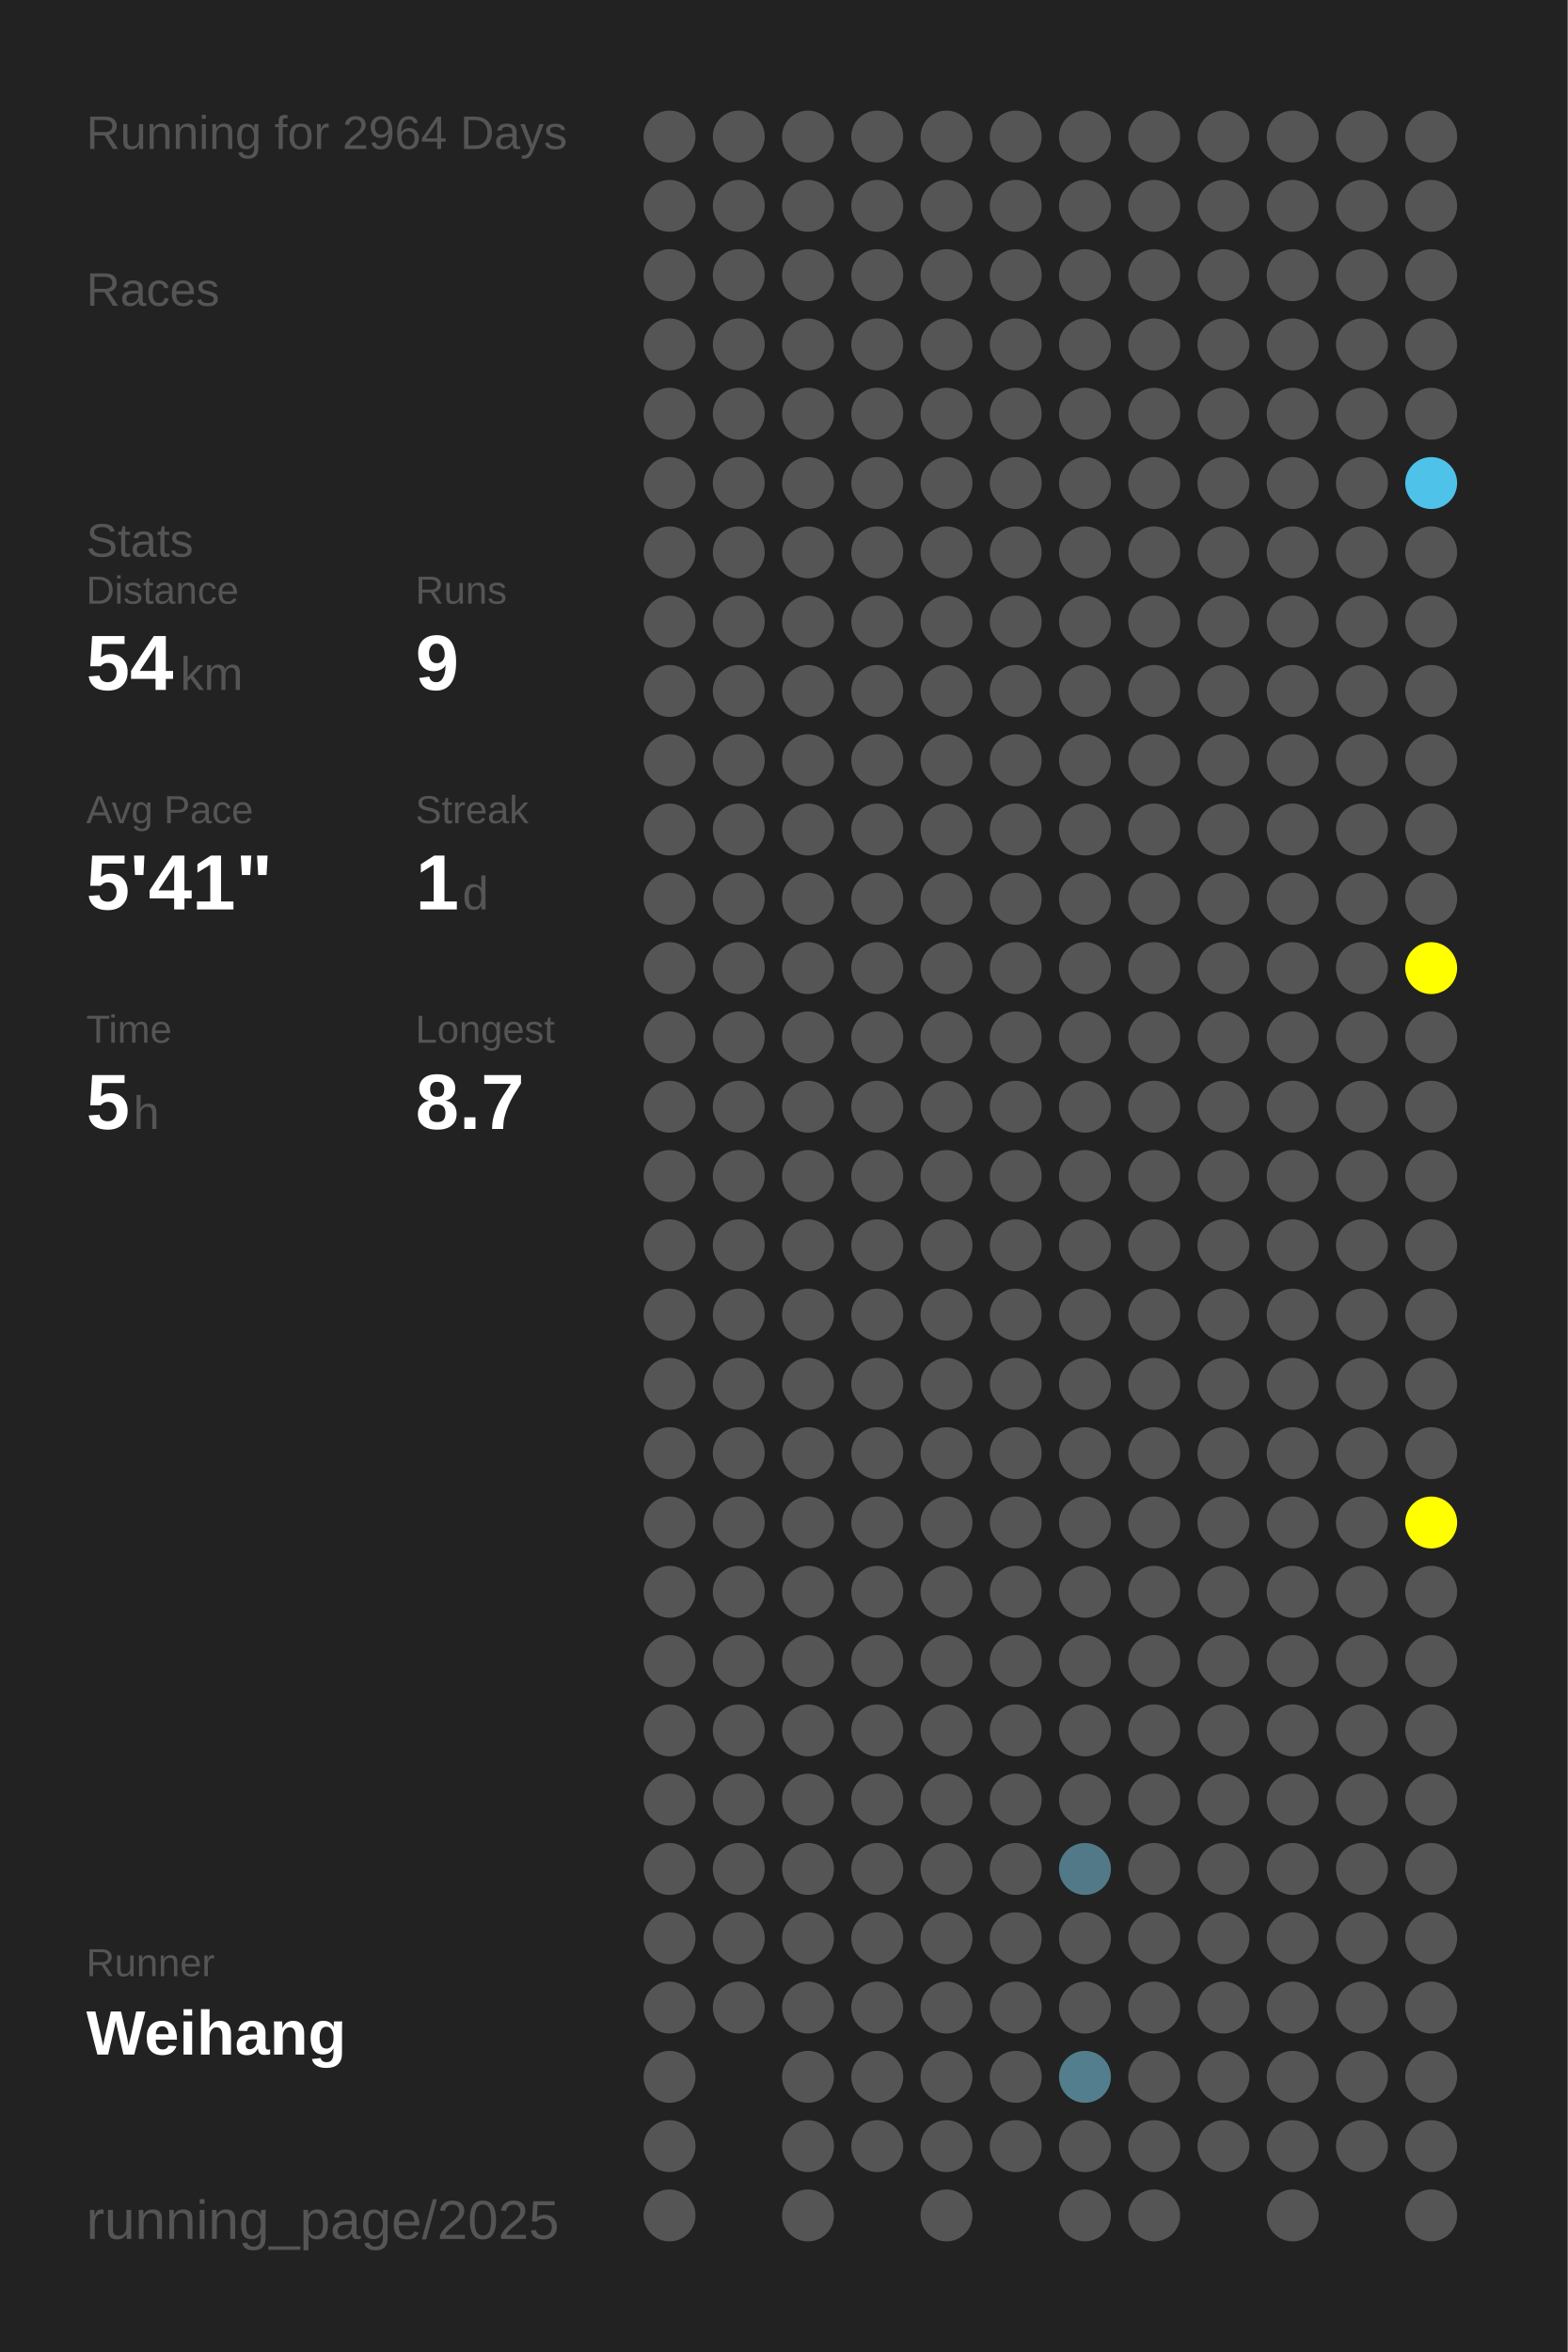
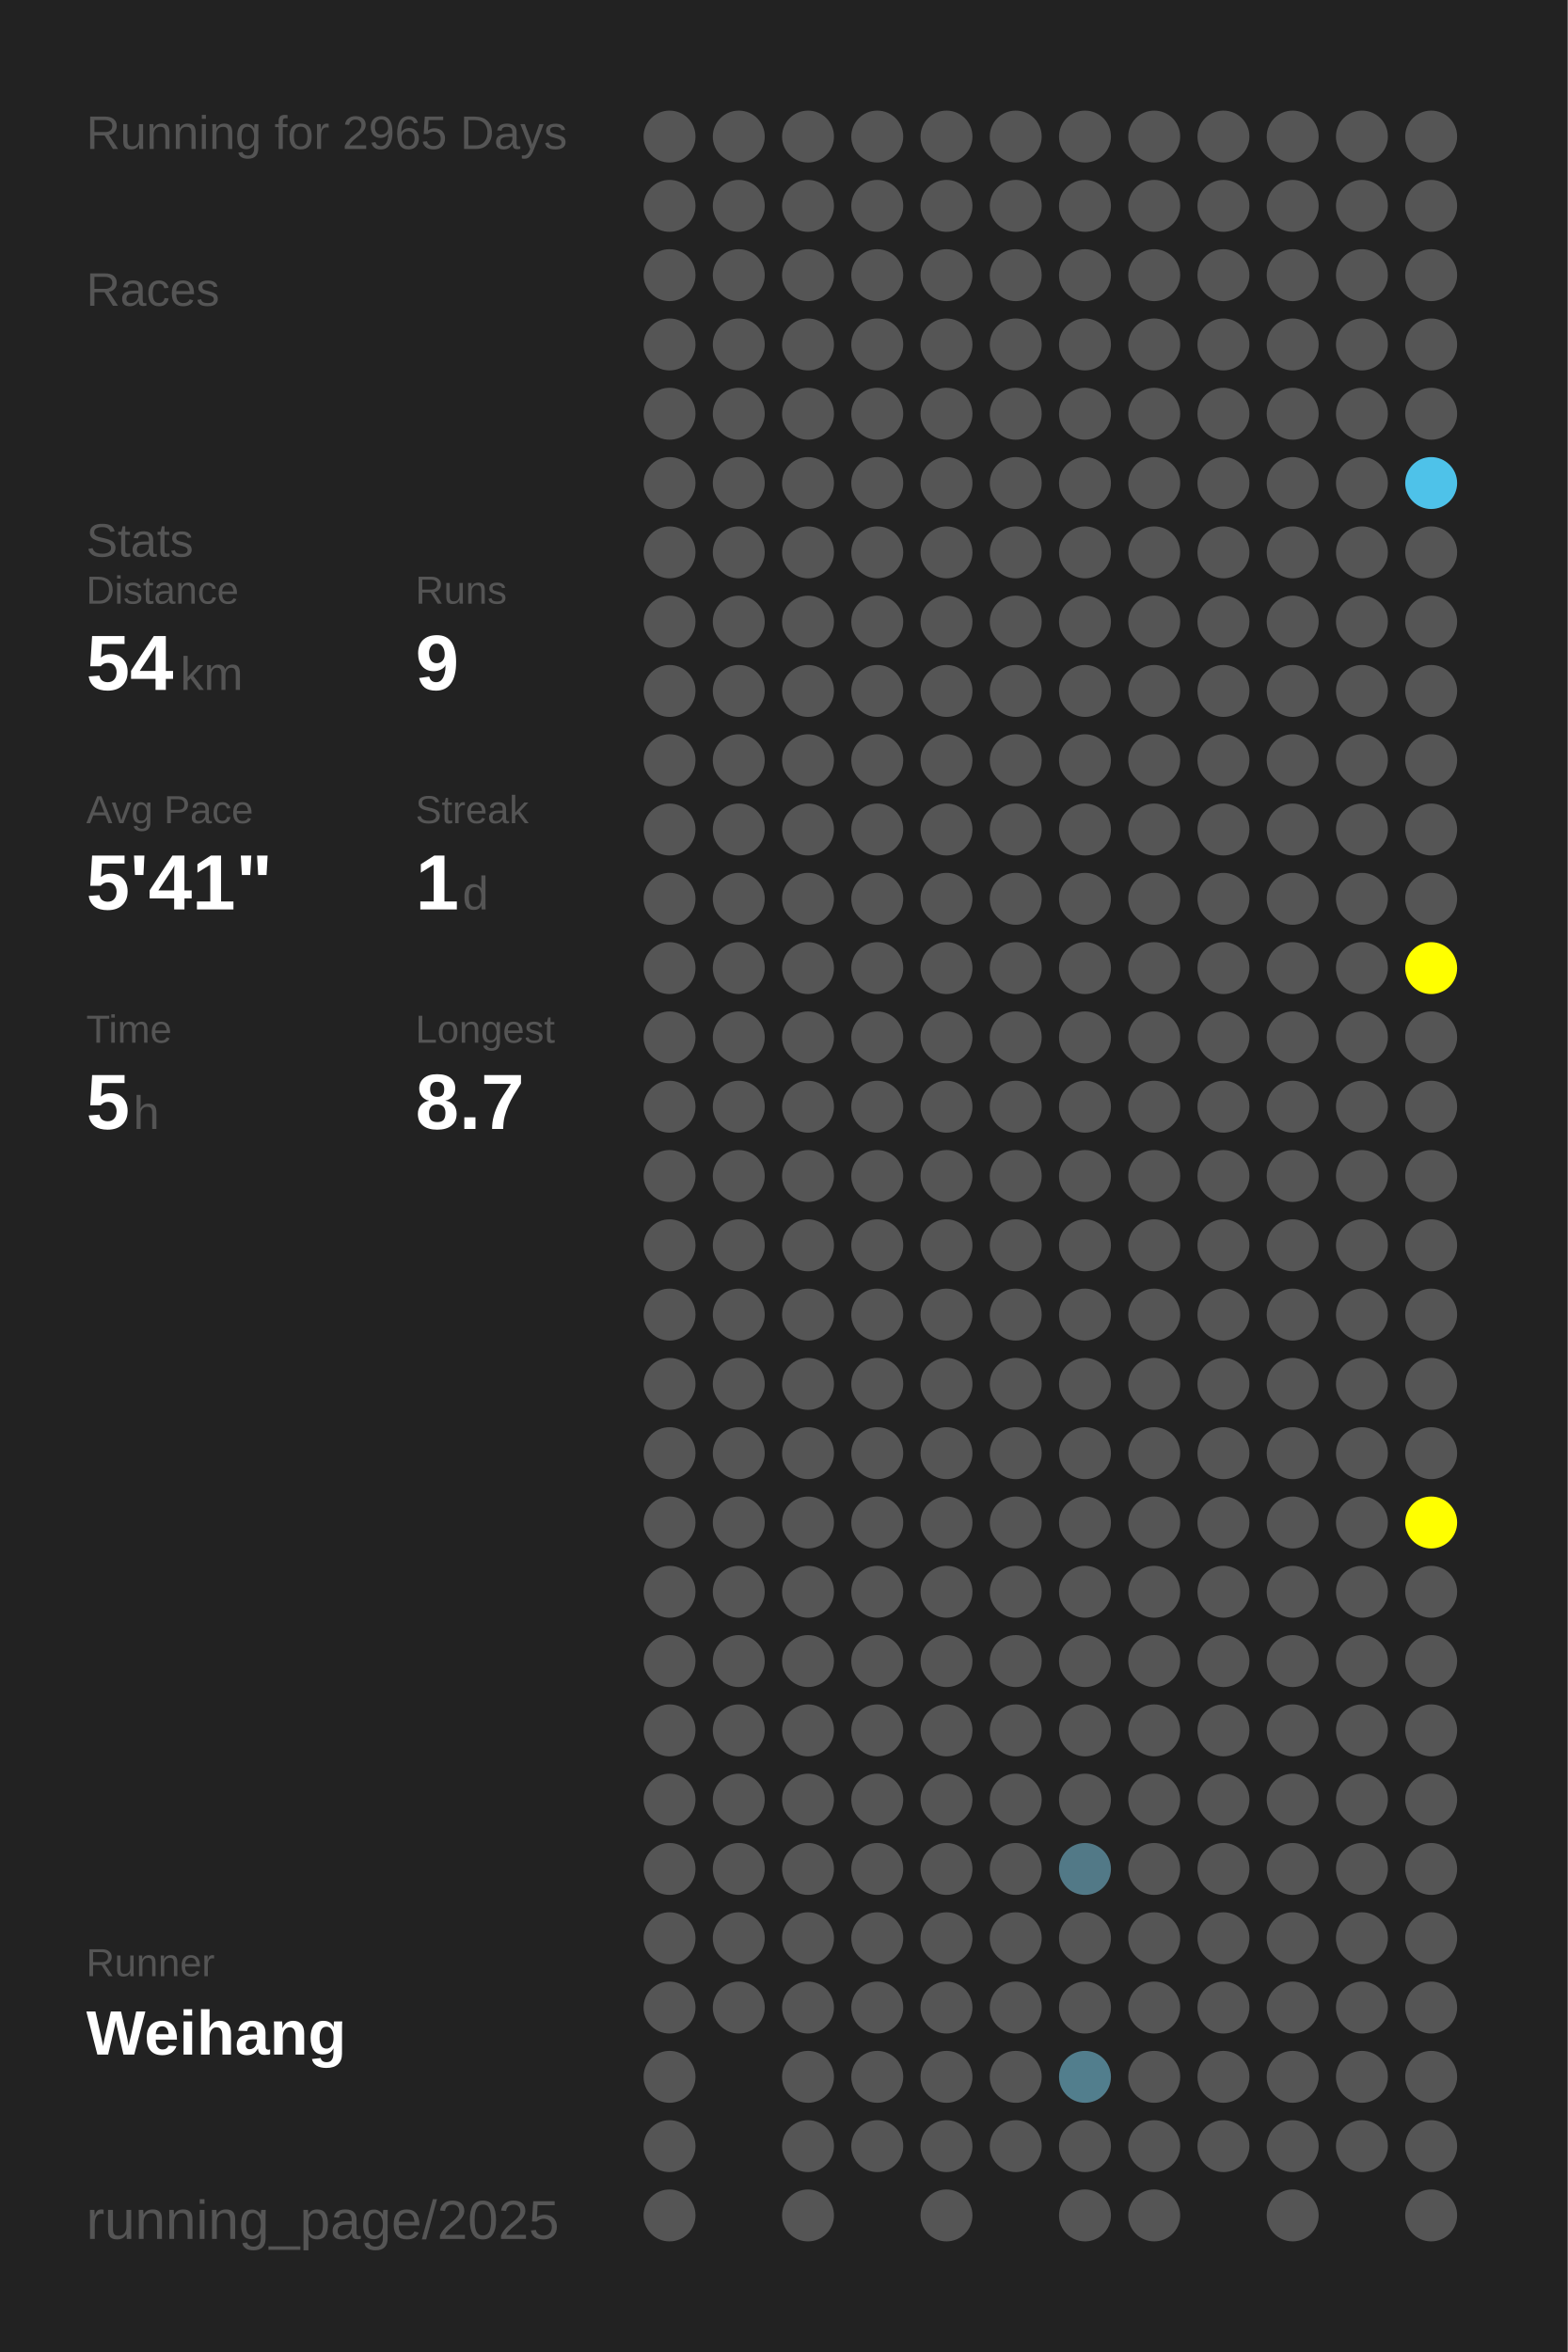
<svg xmlns="http://www.w3.org/2000/svg" baseProfile="full" height="300mm" version="1.1" viewBox="0,0,200,300" width="200mm">
  <defs />
  <rect fill="#222222" height="300" width="200" x="0" y="0" />
-   <text fill="#555555" style="font-size:6px; font-family:Arial;" x="11" y="19">Running for 2964 Days</text>
+   <text fill="#555555" style="font-size:6px; font-family:Arial;" x="11" y="19">Running for 2965 Days</text>
  <text fill="#555555" style="font-size:6px; font-family:Arial;" x="11" y="39">Races</text>
  <text fill="#555555" style="font-size:6px; font-family:Arial;" x="11" y="71">Stats</text>
  <text fill="#555555" style="font-size:5px; font-family:Arial;" x="11" y="77">Distance</text>
  <text fill="#FFFFFF" style="font-size:10px; font-family:Arial; font-weight:bold;" x="11" y="88">54</text>
  <text fill="#555555" style="font-size:6px; font-family:Arial;" x="23" y="88">km</text>
  <text fill="#555555" style="font-size:5px; font-family:Arial;" x="53" y="77">Runs</text>
  <text fill="#FFFFFF" style="font-size:10px; font-family:Arial; font-weight:bold;" x="53" y="88">9</text>
  <text fill="#555555" style="font-size:5px; font-family:Arial;" x="11" y="105">Avg Pace</text>
  <text fill="#FFFFFF" style="font-size:10px; font-family:Arial; font-weight:bold;" x="11" y="116">5'41"</text>
  <text fill="#555555" style="font-size:5px; font-family:Arial;" x="53" y="105">Streak</text>
  <text fill="#FFFFFF" style="font-size:10px; font-family:Arial; font-weight:bold;" x="53" y="116">1</text>
  <text fill="#555555" style="font-size:6px; font-family:Arial;" x="59" y="116">d</text>
  <text fill="#555555" style="font-size:5px; font-family:Arial;" x="11" y="133">Time</text>
  <text fill="#FFFFFF" style="font-size:10px; font-family:Arial; font-weight:bold;" x="11" y="144">5</text>
  <text fill="#555555" style="font-size:6px; font-family:Arial;" x="17" y="144">h</text>
  <text fill="#555555" style="font-size:5px; font-family:Arial;" x="53" y="133">Longest</text>
  <text fill="#FFFFFF" style="font-size:10px; font-family:Arial; font-weight:bold;" x="53" y="144">8.7</text>
  <text fill="#555555" style="font-size:5px; font-family:Arial;" x="11" y="252.065">Runner</text>
  <text fill="#FFFFFF" style="font-size:8px; font-family:Arial; font-weight:bold;" x="11" y="262.065">Weihang</text>
  <text fill="#555555" style="font-size:7px; font-family:Arial;" x="11" y="285.581">running_page/2025</text>
  <circle cx="85.417" cy="17.419" fill="#555555" r="3.312" />
  <circle cx="85.417" cy="26.258" fill="#555555" r="3.312" />
  <circle cx="85.417" cy="35.097" fill="#555555" r="3.312" />
  <circle cx="85.417" cy="43.935" fill="#555555" r="3.312" />
  <circle cx="85.417" cy="52.774" fill="#555555" r="3.312" />
  <circle cx="85.417" cy="61.613" fill="#555555" r="3.312" />
  <circle cx="85.417" cy="70.452" fill="#555555" r="3.312" />
  <circle cx="85.417" cy="79.29" fill="#555555" r="3.312" />
  <circle cx="85.417" cy="88.129" fill="#555555" r="3.312" />
  <circle cx="85.417" cy="96.968" fill="#555555" r="3.312" />
  <circle cx="85.417" cy="105.806" fill="#555555" r="3.312" />
  <circle cx="85.417" cy="114.645" fill="#555555" r="3.312" />
  <circle cx="85.417" cy="123.484" fill="#555555" r="3.312" />
  <circle cx="85.417" cy="132.323" fill="#555555" r="3.312" />
  <circle cx="85.417" cy="141.161" fill="#555555" r="3.312" />
  <circle cx="85.417" cy="150" fill="#555555" r="3.312" />
  <circle cx="85.417" cy="158.839" fill="#555555" r="3.312" />
  <circle cx="85.417" cy="167.677" fill="#555555" r="3.312" />
  <circle cx="85.417" cy="176.516" fill="#555555" r="3.312" />
  <circle cx="85.417" cy="185.355" fill="#555555" r="3.312" />
  <circle cx="85.417" cy="194.194" fill="#555555" r="3.312" />
  <circle cx="85.417" cy="203.032" fill="#555555" r="3.312" />
  <circle cx="85.417" cy="211.871" fill="#555555" r="3.312" />
  <circle cx="85.417" cy="220.71" fill="#555555" r="3.312" />
  <circle cx="85.417" cy="229.548" fill="#555555" r="3.312" />
  <circle cx="85.417" cy="238.387" fill="#555555" r="3.312" />
  <circle cx="85.417" cy="247.226" fill="#555555" r="3.312" />
  <circle cx="85.417" cy="256.065" fill="#555555" r="3.312" />
  <circle cx="85.417" cy="264.903" fill="#555555" r="3.312" />
  <circle cx="85.417" cy="273.742" fill="#555555" r="3.312" />
  <circle cx="85.417" cy="282.581" fill="#555555" r="3.312" />
  <circle cx="94.25" cy="17.419" fill="#555555" r="3.312" />
  <circle cx="94.25" cy="26.258" fill="#555555" r="3.312" />
  <circle cx="94.25" cy="35.097" fill="#555555" r="3.312" />
  <circle cx="94.25" cy="43.935" fill="#555555" r="3.312" />
  <circle cx="94.25" cy="52.774" fill="#555555" r="3.312" />
  <circle cx="94.25" cy="61.613" fill="#555555" r="3.312" />
  <circle cx="94.25" cy="70.452" fill="#555555" r="3.312" />
  <circle cx="94.25" cy="79.29" fill="#555555" r="3.312" />
  <circle cx="94.25" cy="88.129" fill="#555555" r="3.312" />
  <circle cx="94.25" cy="96.968" fill="#555555" r="3.312" />
  <circle cx="94.25" cy="105.806" fill="#555555" r="3.312" />
  <circle cx="94.25" cy="114.645" fill="#555555" r="3.312" />
  <circle cx="94.25" cy="123.484" fill="#555555" r="3.312" />
  <circle cx="94.25" cy="132.323" fill="#555555" r="3.312" />
  <circle cx="94.25" cy="141.161" fill="#555555" r="3.312" />
  <circle cx="94.25" cy="150" fill="#555555" r="3.312" />
  <circle cx="94.25" cy="158.839" fill="#555555" r="3.312" />
  <circle cx="94.25" cy="167.677" fill="#555555" r="3.312" />
  <circle cx="94.25" cy="176.516" fill="#555555" r="3.312" />
  <circle cx="94.25" cy="185.355" fill="#555555" r="3.312" />
  <circle cx="94.25" cy="194.194" fill="#555555" r="3.312" />
  <circle cx="94.25" cy="203.032" fill="#555555" r="3.312" />
  <circle cx="94.25" cy="211.871" fill="#555555" r="3.312" />
  <circle cx="94.25" cy="220.71" fill="#555555" r="3.312" />
  <circle cx="94.25" cy="229.548" fill="#555555" r="3.312" />
  <circle cx="94.25" cy="238.387" fill="#555555" r="3.312" />
  <circle cx="94.25" cy="247.226" fill="#555555" r="3.312" />
  <circle cx="94.25" cy="256.065" fill="#555555" r="3.312" />
  <circle cx="103.083" cy="17.419" fill="#555555" r="3.312" />
  <circle cx="103.083" cy="26.258" fill="#555555" r="3.312" />
  <circle cx="103.083" cy="35.097" fill="#555555" r="3.312" />
  <circle cx="103.083" cy="43.935" fill="#555555" r="3.312" />
  <circle cx="103.083" cy="52.774" fill="#555555" r="3.312" />
  <circle cx="103.083" cy="61.613" fill="#555555" r="3.312" />
  <circle cx="103.083" cy="70.452" fill="#555555" r="3.312" />
  <circle cx="103.083" cy="79.29" fill="#555555" r="3.312" />
  <circle cx="103.083" cy="88.129" fill="#555555" r="3.312" />
  <circle cx="103.083" cy="96.968" fill="#555555" r="3.312" />
  <circle cx="103.083" cy="105.806" fill="#555555" r="3.312" />
  <circle cx="103.083" cy="114.645" fill="#555555" r="3.312" />
  <circle cx="103.083" cy="123.484" fill="#555555" r="3.312" />
  <circle cx="103.083" cy="132.323" fill="#555555" r="3.312" />
  <circle cx="103.083" cy="141.161" fill="#555555" r="3.312" />
  <circle cx="103.083" cy="150" fill="#555555" r="3.312" />
  <circle cx="103.083" cy="158.839" fill="#555555" r="3.312" />
  <circle cx="103.083" cy="167.677" fill="#555555" r="3.312" />
  <circle cx="103.083" cy="176.516" fill="#555555" r="3.312" />
  <circle cx="103.083" cy="185.355" fill="#555555" r="3.312" />
  <circle cx="103.083" cy="194.194" fill="#555555" r="3.312" />
  <circle cx="103.083" cy="203.032" fill="#555555" r="3.312" />
  <circle cx="103.083" cy="211.871" fill="#555555" r="3.312" />
  <circle cx="103.083" cy="220.71" fill="#555555" r="3.312" />
  <circle cx="103.083" cy="229.548" fill="#555555" r="3.312" />
  <circle cx="103.083" cy="238.387" fill="#555555" r="3.312" />
  <circle cx="103.083" cy="247.226" fill="#555555" r="3.312" />
  <circle cx="103.083" cy="256.065" fill="#555555" r="3.312" />
  <circle cx="103.083" cy="264.903" fill="#555555" r="3.312" />
  <circle cx="103.083" cy="273.742" fill="#555555" r="3.312" />
  <circle cx="103.083" cy="282.581" fill="#555555" r="3.312" />
  <circle cx="111.917" cy="17.419" fill="#555555" r="3.312" />
  <circle cx="111.917" cy="26.258" fill="#555555" r="3.312" />
  <circle cx="111.917" cy="35.097" fill="#555555" r="3.312" />
  <circle cx="111.917" cy="43.935" fill="#555555" r="3.312" />
  <circle cx="111.917" cy="52.774" fill="#555555" r="3.312" />
  <circle cx="111.917" cy="61.613" fill="#555555" r="3.312" />
  <circle cx="111.917" cy="70.452" fill="#555555" r="3.312" />
  <circle cx="111.917" cy="79.29" fill="#555555" r="3.312" />
  <circle cx="111.917" cy="88.129" fill="#555555" r="3.312" />
  <circle cx="111.917" cy="96.968" fill="#555555" r="3.312" />
  <circle cx="111.917" cy="105.806" fill="#555555" r="3.312" />
  <circle cx="111.917" cy="114.645" fill="#555555" r="3.312" />
  <circle cx="111.917" cy="123.484" fill="#555555" r="3.312" />
  <circle cx="111.917" cy="132.323" fill="#555555" r="3.312" />
  <circle cx="111.917" cy="141.161" fill="#555555" r="3.312" />
  <circle cx="111.917" cy="150" fill="#555555" r="3.312" />
  <circle cx="111.917" cy="158.839" fill="#555555" r="3.312" />
  <circle cx="111.917" cy="167.677" fill="#555555" r="3.312" />
  <circle cx="111.917" cy="176.516" fill="#555555" r="3.312" />
  <circle cx="111.917" cy="185.355" fill="#555555" r="3.312" />
  <circle cx="111.917" cy="194.194" fill="#555555" r="3.312" />
  <circle cx="111.917" cy="203.032" fill="#555555" r="3.312" />
  <circle cx="111.917" cy="211.871" fill="#555555" r="3.312" />
  <circle cx="111.917" cy="220.71" fill="#555555" r="3.312" />
  <circle cx="111.917" cy="229.548" fill="#555555" r="3.312" />
  <circle cx="111.917" cy="238.387" fill="#555555" r="3.312" />
  <circle cx="111.917" cy="247.226" fill="#555555" r="3.312" />
  <circle cx="111.917" cy="256.065" fill="#555555" r="3.312" />
  <circle cx="111.917" cy="264.903" fill="#555555" r="3.312" />
  <circle cx="111.917" cy="273.742" fill="#555555" r="3.312" />
  <circle cx="120.75" cy="17.419" fill="#555555" r="3.312" />
  <circle cx="120.75" cy="26.258" fill="#555555" r="3.312" />
  <circle cx="120.75" cy="35.097" fill="#555555" r="3.312" />
  <circle cx="120.75" cy="43.935" fill="#555555" r="3.312" />
  <circle cx="120.75" cy="52.774" fill="#555555" r="3.312" />
  <circle cx="120.75" cy="61.613" fill="#555555" r="3.312" />
  <circle cx="120.75" cy="70.452" fill="#555555" r="3.312" />
  <circle cx="120.75" cy="79.29" fill="#555555" r="3.312" />
  <circle cx="120.75" cy="88.129" fill="#555555" r="3.312" />
  <circle cx="120.75" cy="96.968" fill="#555555" r="3.312" />
  <circle cx="120.75" cy="105.806" fill="#555555" r="3.312" />
  <circle cx="120.75" cy="114.645" fill="#555555" r="3.312" />
  <circle cx="120.75" cy="123.484" fill="#555555" r="3.312" />
  <circle cx="120.75" cy="132.323" fill="#555555" r="3.312" />
  <circle cx="120.75" cy="141.161" fill="#555555" r="3.312" />
  <circle cx="120.75" cy="150" fill="#555555" r="3.312" />
  <circle cx="120.75" cy="158.839" fill="#555555" r="3.312" />
  <circle cx="120.75" cy="167.677" fill="#555555" r="3.312" />
  <circle cx="120.75" cy="176.516" fill="#555555" r="3.312" />
  <circle cx="120.75" cy="185.355" fill="#555555" r="3.312" />
  <circle cx="120.75" cy="194.194" fill="#555555" r="3.312" />
  <circle cx="120.75" cy="203.032" fill="#555555" r="3.312" />
  <circle cx="120.75" cy="211.871" fill="#555555" r="3.312" />
  <circle cx="120.75" cy="220.71" fill="#555555" r="3.312" />
  <circle cx="120.75" cy="229.548" fill="#555555" r="3.312" />
  <circle cx="120.75" cy="238.387" fill="#555555" r="3.312" />
  <circle cx="120.75" cy="247.226" fill="#555555" r="3.312" />
  <circle cx="120.75" cy="256.065" fill="#555555" r="3.312" />
  <circle cx="120.75" cy="264.903" fill="#555555" r="3.312" />
  <circle cx="120.75" cy="273.742" fill="#555555" r="3.312" />
  <circle cx="120.75" cy="282.581" fill="#555555" r="3.312" />
  <circle cx="129.583" cy="17.419" fill="#555555" r="3.312" />
  <circle cx="129.583" cy="26.258" fill="#555555" r="3.312" />
  <circle cx="129.583" cy="35.097" fill="#555555" r="3.312" />
  <circle cx="129.583" cy="43.935" fill="#555555" r="3.312" />
  <circle cx="129.583" cy="52.774" fill="#555555" r="3.312" />
  <circle cx="129.583" cy="61.613" fill="#555555" r="3.312" />
  <circle cx="129.583" cy="70.452" fill="#555555" r="3.312" />
  <circle cx="129.583" cy="79.29" fill="#555555" r="3.312" />
  <circle cx="129.583" cy="88.129" fill="#555555" r="3.312" />
  <circle cx="129.583" cy="96.968" fill="#555555" r="3.312" />
  <circle cx="129.583" cy="105.806" fill="#555555" r="3.312" />
  <circle cx="129.583" cy="114.645" fill="#555555" r="3.312" />
  <circle cx="129.583" cy="123.484" fill="#555555" r="3.312" />
  <circle cx="129.583" cy="132.323" fill="#555555" r="3.312" />
  <circle cx="129.583" cy="141.161" fill="#555555" r="3.312" />
  <circle cx="129.583" cy="150" fill="#555555" r="3.312" />
  <circle cx="129.583" cy="158.839" fill="#555555" r="3.312" />
  <circle cx="129.583" cy="167.677" fill="#555555" r="3.312" />
  <circle cx="129.583" cy="176.516" fill="#555555" r="3.312" />
  <circle cx="129.583" cy="185.355" fill="#555555" r="3.312" />
  <circle cx="129.583" cy="194.194" fill="#555555" r="3.312" />
  <circle cx="129.583" cy="203.032" fill="#555555" r="3.312" />
  <circle cx="129.583" cy="211.871" fill="#555555" r="3.312" />
  <circle cx="129.583" cy="220.71" fill="#555555" r="3.312" />
  <circle cx="129.583" cy="229.548" fill="#555555" r="3.312" />
  <circle cx="129.583" cy="238.387" fill="#555555" r="3.312" />
  <circle cx="129.583" cy="247.226" fill="#555555" r="3.312" />
  <circle cx="129.583" cy="256.065" fill="#555555" r="3.312" />
  <circle cx="129.583" cy="264.903" fill="#555555" r="3.312" />
  <circle cx="129.583" cy="273.742" fill="#555555" r="3.312" />
  <circle cx="138.417" cy="17.419" fill="#555555" r="3.312" />
  <circle cx="138.417" cy="26.258" fill="#555555" r="3.312" />
  <circle cx="138.417" cy="35.097" fill="#555555" r="3.312" />
  <circle cx="138.417" cy="43.935" fill="#555555" r="3.312" />
  <circle cx="138.417" cy="52.774" fill="#555555" r="3.312" />
  <circle cx="138.417" cy="61.613" fill="#555555" r="3.312" />
  <circle cx="138.417" cy="70.452" fill="#555555" r="3.312" />
  <circle cx="138.417" cy="79.29" fill="#555555" r="3.312" />
  <circle cx="138.417" cy="88.129" fill="#555555" r="3.312" />
  <circle cx="138.417" cy="96.968" fill="#555555" r="3.312" />
  <circle cx="138.417" cy="105.806" fill="#555555" r="3.312" />
  <circle cx="138.417" cy="114.645" fill="#555555" r="3.312" />
  <circle cx="138.417" cy="123.484" fill="#555555" r="3.312" />
  <circle cx="138.417" cy="132.323" fill="#555555" r="3.312" />
  <circle cx="138.417" cy="141.161" fill="#555555" r="3.312" />
  <circle cx="138.417" cy="150" fill="#555555" r="3.312" />
  <circle cx="138.417" cy="158.839" fill="#555555" r="3.312" />
  <circle cx="138.417" cy="167.677" fill="#555555" r="3.312" />
  <circle cx="138.417" cy="176.516" fill="#555555" r="3.312" />
  <circle cx="138.417" cy="185.355" fill="#555555" r="3.312" />
  <circle cx="138.417" cy="194.194" fill="#555555" r="3.312" />
  <circle cx="138.417" cy="203.032" fill="#555555" r="3.312" />
  <circle cx="138.417" cy="211.871" fill="#555555" r="3.312" />
  <circle cx="138.417" cy="220.71" fill="#555555" r="3.312" />
  <circle cx="138.417" cy="229.548" fill="#555555" r="3.312" />
  <circle cx="138.417" cy="238.387" fill="#527987" r="3.312" />
  <circle cx="138.417" cy="247.226" fill="#555555" r="3.312" />
  <circle cx="138.417" cy="256.065" fill="#555555" r="3.312" />
  <circle cx="138.417" cy="264.903" fill="#527e8d" r="3.312" />
  <circle cx="138.417" cy="273.742" fill="#555555" r="3.312" />
  <circle cx="138.417" cy="282.581" fill="#555555" r="3.312" />
  <circle cx="147.25" cy="17.419" fill="#555555" r="3.312" />
  <circle cx="147.25" cy="26.258" fill="#555555" r="3.312" />
  <circle cx="147.25" cy="35.097" fill="#555555" r="3.312" />
  <circle cx="147.25" cy="43.935" fill="#555555" r="3.312" />
  <circle cx="147.25" cy="52.774" fill="#555555" r="3.312" />
  <circle cx="147.25" cy="61.613" fill="#555555" r="3.312" />
  <circle cx="147.25" cy="70.452" fill="#555555" r="3.312" />
  <circle cx="147.25" cy="79.29" fill="#555555" r="3.312" />
  <circle cx="147.25" cy="88.129" fill="#555555" r="3.312" />
  <circle cx="147.25" cy="96.968" fill="#555555" r="3.312" />
  <circle cx="147.25" cy="105.806" fill="#555555" r="3.312" />
  <circle cx="147.25" cy="114.645" fill="#555555" r="3.312" />
  <circle cx="147.25" cy="123.484" fill="#555555" r="3.312" />
  <circle cx="147.25" cy="132.323" fill="#555555" r="3.312" />
  <circle cx="147.25" cy="141.161" fill="#555555" r="3.312" />
  <circle cx="147.25" cy="150" fill="#555555" r="3.312" />
  <circle cx="147.25" cy="158.839" fill="#555555" r="3.312" />
  <circle cx="147.25" cy="167.677" fill="#555555" r="3.312" />
  <circle cx="147.25" cy="176.516" fill="#555555" r="3.312" />
  <circle cx="147.25" cy="185.355" fill="#555555" r="3.312" />
  <circle cx="147.25" cy="194.194" fill="#555555" r="3.312" />
  <circle cx="147.25" cy="203.032" fill="#555555" r="3.312" />
  <circle cx="147.25" cy="211.871" fill="#555555" r="3.312" />
  <circle cx="147.25" cy="220.71" fill="#555555" r="3.312" />
  <circle cx="147.25" cy="229.548" fill="#555555" r="3.312" />
  <circle cx="147.25" cy="238.387" fill="#555555" r="3.312" />
  <circle cx="147.25" cy="247.226" fill="#555555" r="3.312" />
  <circle cx="147.25" cy="256.065" fill="#555555" r="3.312" />
  <circle cx="147.25" cy="264.903" fill="#555555" r="3.312" />
  <circle cx="147.25" cy="273.742" fill="#555555" r="3.312" />
  <circle cx="147.25" cy="282.581" fill="#555555" r="3.312" />
  <circle cx="156.083" cy="17.419" fill="#555555" r="3.312" />
  <circle cx="156.083" cy="26.258" fill="#555555" r="3.312" />
  <circle cx="156.083" cy="35.097" fill="#555555" r="3.312" />
  <circle cx="156.083" cy="43.935" fill="#555555" r="3.312" />
  <circle cx="156.083" cy="52.774" fill="#555555" r="3.312" />
  <circle cx="156.083" cy="61.613" fill="#555555" r="3.312" />
  <circle cx="156.083" cy="70.452" fill="#555555" r="3.312" />
  <circle cx="156.083" cy="79.29" fill="#555555" r="3.312" />
  <circle cx="156.083" cy="88.129" fill="#555555" r="3.312" />
  <circle cx="156.083" cy="96.968" fill="#555555" r="3.312" />
  <circle cx="156.083" cy="105.806" fill="#555555" r="3.312" />
  <circle cx="156.083" cy="114.645" fill="#555555" r="3.312" />
  <circle cx="156.083" cy="123.484" fill="#555555" r="3.312" />
  <circle cx="156.083" cy="132.323" fill="#555555" r="3.312" />
  <circle cx="156.083" cy="141.161" fill="#555555" r="3.312" />
  <circle cx="156.083" cy="150" fill="#555555" r="3.312" />
  <circle cx="156.083" cy="158.839" fill="#555555" r="3.312" />
  <circle cx="156.083" cy="167.677" fill="#555555" r="3.312" />
  <circle cx="156.083" cy="176.516" fill="#555555" r="3.312" />
  <circle cx="156.083" cy="185.355" fill="#555555" r="3.312" />
  <circle cx="156.083" cy="194.194" fill="#555555" r="3.312" />
  <circle cx="156.083" cy="203.032" fill="#555555" r="3.312" />
  <circle cx="156.083" cy="211.871" fill="#555555" r="3.312" />
  <circle cx="156.083" cy="220.71" fill="#555555" r="3.312" />
  <circle cx="156.083" cy="229.548" fill="#555555" r="3.312" />
  <circle cx="156.083" cy="238.387" fill="#555555" r="3.312" />
  <circle cx="156.083" cy="247.226" fill="#555555" r="3.312" />
  <circle cx="156.083" cy="256.065" fill="#555555" r="3.312" />
  <circle cx="156.083" cy="264.903" fill="#555555" r="3.312" />
  <circle cx="156.083" cy="273.742" fill="#555555" r="3.312" />
  <circle cx="164.917" cy="17.419" fill="#555555" r="3.312" />
  <circle cx="164.917" cy="26.258" fill="#555555" r="3.312" />
  <circle cx="164.917" cy="35.097" fill="#555555" r="3.312" />
  <circle cx="164.917" cy="43.935" fill="#555555" r="3.312" />
  <circle cx="164.917" cy="52.774" fill="#555555" r="3.312" />
  <circle cx="164.917" cy="61.613" fill="#555555" r="3.312" />
  <circle cx="164.917" cy="70.452" fill="#555555" r="3.312" />
  <circle cx="164.917" cy="79.29" fill="#555555" r="3.312" />
  <circle cx="164.917" cy="88.129" fill="#555555" r="3.312" />
  <circle cx="164.917" cy="96.968" fill="#555555" r="3.312" />
  <circle cx="164.917" cy="105.806" fill="#555555" r="3.312" />
  <circle cx="164.917" cy="114.645" fill="#555555" r="3.312" />
  <circle cx="164.917" cy="123.484" fill="#555555" r="3.312" />
  <circle cx="164.917" cy="132.323" fill="#555555" r="3.312" />
  <circle cx="164.917" cy="141.161" fill="#555555" r="3.312" />
  <circle cx="164.917" cy="150" fill="#555555" r="3.312" />
  <circle cx="164.917" cy="158.839" fill="#555555" r="3.312" />
  <circle cx="164.917" cy="167.677" fill="#555555" r="3.312" />
  <circle cx="164.917" cy="176.516" fill="#555555" r="3.312" />
  <circle cx="164.917" cy="185.355" fill="#555555" r="3.312" />
  <circle cx="164.917" cy="194.194" fill="#555555" r="3.312" />
  <circle cx="164.917" cy="203.032" fill="#555555" r="3.312" />
  <circle cx="164.917" cy="211.871" fill="#555555" r="3.312" />
  <circle cx="164.917" cy="220.71" fill="#555555" r="3.312" />
  <circle cx="164.917" cy="229.548" fill="#555555" r="3.312" />
  <circle cx="164.917" cy="238.387" fill="#555555" r="3.312" />
  <circle cx="164.917" cy="247.226" fill="#555555" r="3.312" />
  <circle cx="164.917" cy="256.065" fill="#555555" r="3.312" />
  <circle cx="164.917" cy="264.903" fill="#555555" r="3.312" />
  <circle cx="164.917" cy="273.742" fill="#555555" r="3.312" />
  <circle cx="164.917" cy="282.581" fill="#555555" r="3.312" />
  <circle cx="173.75" cy="17.419" fill="#555555" r="3.312" />
  <circle cx="173.75" cy="26.258" fill="#555555" r="3.312" />
  <circle cx="173.75" cy="35.097" fill="#555555" r="3.312" />
  <circle cx="173.75" cy="43.935" fill="#555555" r="3.312" />
  <circle cx="173.75" cy="52.774" fill="#555555" r="3.312" />
  <circle cx="173.75" cy="61.613" fill="#555555" r="3.312" />
  <circle cx="173.75" cy="70.452" fill="#555555" r="3.312" />
  <circle cx="173.75" cy="79.29" fill="#555555" r="3.312" />
  <circle cx="173.75" cy="88.129" fill="#555555" r="3.312" />
  <circle cx="173.75" cy="96.968" fill="#555555" r="3.312" />
  <circle cx="173.75" cy="105.806" fill="#555555" r="3.312" />
  <circle cx="173.75" cy="114.645" fill="#555555" r="3.312" />
  <circle cx="173.75" cy="123.484" fill="#555555" r="3.312" />
  <circle cx="173.75" cy="132.323" fill="#555555" r="3.312" />
  <circle cx="173.75" cy="141.161" fill="#555555" r="3.312" />
  <circle cx="173.75" cy="150" fill="#555555" r="3.312" />
  <circle cx="173.75" cy="158.839" fill="#555555" r="3.312" />
  <circle cx="173.75" cy="167.677" fill="#555555" r="3.312" />
  <circle cx="173.75" cy="176.516" fill="#555555" r="3.312" />
  <circle cx="173.75" cy="185.355" fill="#555555" r="3.312" />
  <circle cx="173.75" cy="194.194" fill="#555555" r="3.312" />
  <circle cx="173.75" cy="203.032" fill="#555555" r="3.312" />
  <circle cx="173.75" cy="211.871" fill="#555555" r="3.312" />
  <circle cx="173.75" cy="220.71" fill="#555555" r="3.312" />
  <circle cx="173.75" cy="229.548" fill="#555555" r="3.312" />
  <circle cx="173.75" cy="238.387" fill="#555555" r="3.312" />
  <circle cx="173.75" cy="247.226" fill="#555555" r="3.312" />
  <circle cx="173.75" cy="256.065" fill="#555555" r="3.312" />
  <circle cx="173.75" cy="264.903" fill="#555555" r="3.312" />
  <circle cx="173.75" cy="273.742" fill="#555555" r="3.312" />
  <circle cx="182.583" cy="17.419" fill="#555555" r="3.312" />
  <circle cx="182.583" cy="26.258" fill="#555555" r="3.312" />
  <circle cx="182.583" cy="35.097" fill="#555555" r="3.312" />
  <circle cx="182.583" cy="43.935" fill="#555555" r="3.312" />
  <circle cx="182.583" cy="52.774" fill="#555555" r="3.312" />
  <circle cx="182.583" cy="61.613" fill="#4ec2e9" r="3.312" />
  <circle cx="182.583" cy="70.452" fill="#555555" r="3.312" />
  <circle cx="182.583" cy="79.29" fill="#555555" r="3.312" />
  <circle cx="182.583" cy="88.129" fill="#555555" r="3.312" />
  <circle cx="182.583" cy="96.968" fill="#555555" r="3.312" />
  <circle cx="182.583" cy="105.806" fill="#555555" r="3.312" />
  <circle cx="182.583" cy="114.645" fill="#555555" r="3.312" />
  <circle cx="182.583" cy="123.484" fill="#FFFF00" r="3.312" />
  <circle cx="182.583" cy="132.323" fill="#555555" r="3.312" />
  <circle cx="182.583" cy="141.161" fill="#555555" r="3.312" />
  <circle cx="182.583" cy="150" fill="#555555" r="3.312" />
  <circle cx="182.583" cy="158.839" fill="#555555" r="3.312" />
  <circle cx="182.583" cy="167.677" fill="#555555" r="3.312" />
  <circle cx="182.583" cy="176.516" fill="#555555" r="3.312" />
  <circle cx="182.583" cy="185.355" fill="#555555" r="3.312" />
  <circle cx="182.583" cy="194.194" fill="#FFFF00" r="3.312" />
  <circle cx="182.583" cy="203.032" fill="#555555" r="3.312" />
  <circle cx="182.583" cy="211.871" fill="#555555" r="3.312" />
  <circle cx="182.583" cy="220.71" fill="#555555" r="3.312" />
  <circle cx="182.583" cy="229.548" fill="#555555" r="3.312" />
  <circle cx="182.583" cy="238.387" fill="#555555" r="3.312" />
  <circle cx="182.583" cy="247.226" fill="#555555" r="3.312" />
  <circle cx="182.583" cy="256.065" fill="#555555" r="3.312" />
  <circle cx="182.583" cy="264.903" fill="#555555" r="3.312" />
  <circle cx="182.583" cy="273.742" fill="#555555" r="3.312" />
  <circle cx="182.583" cy="282.581" fill="#555555" r="3.312" />
</svg>
